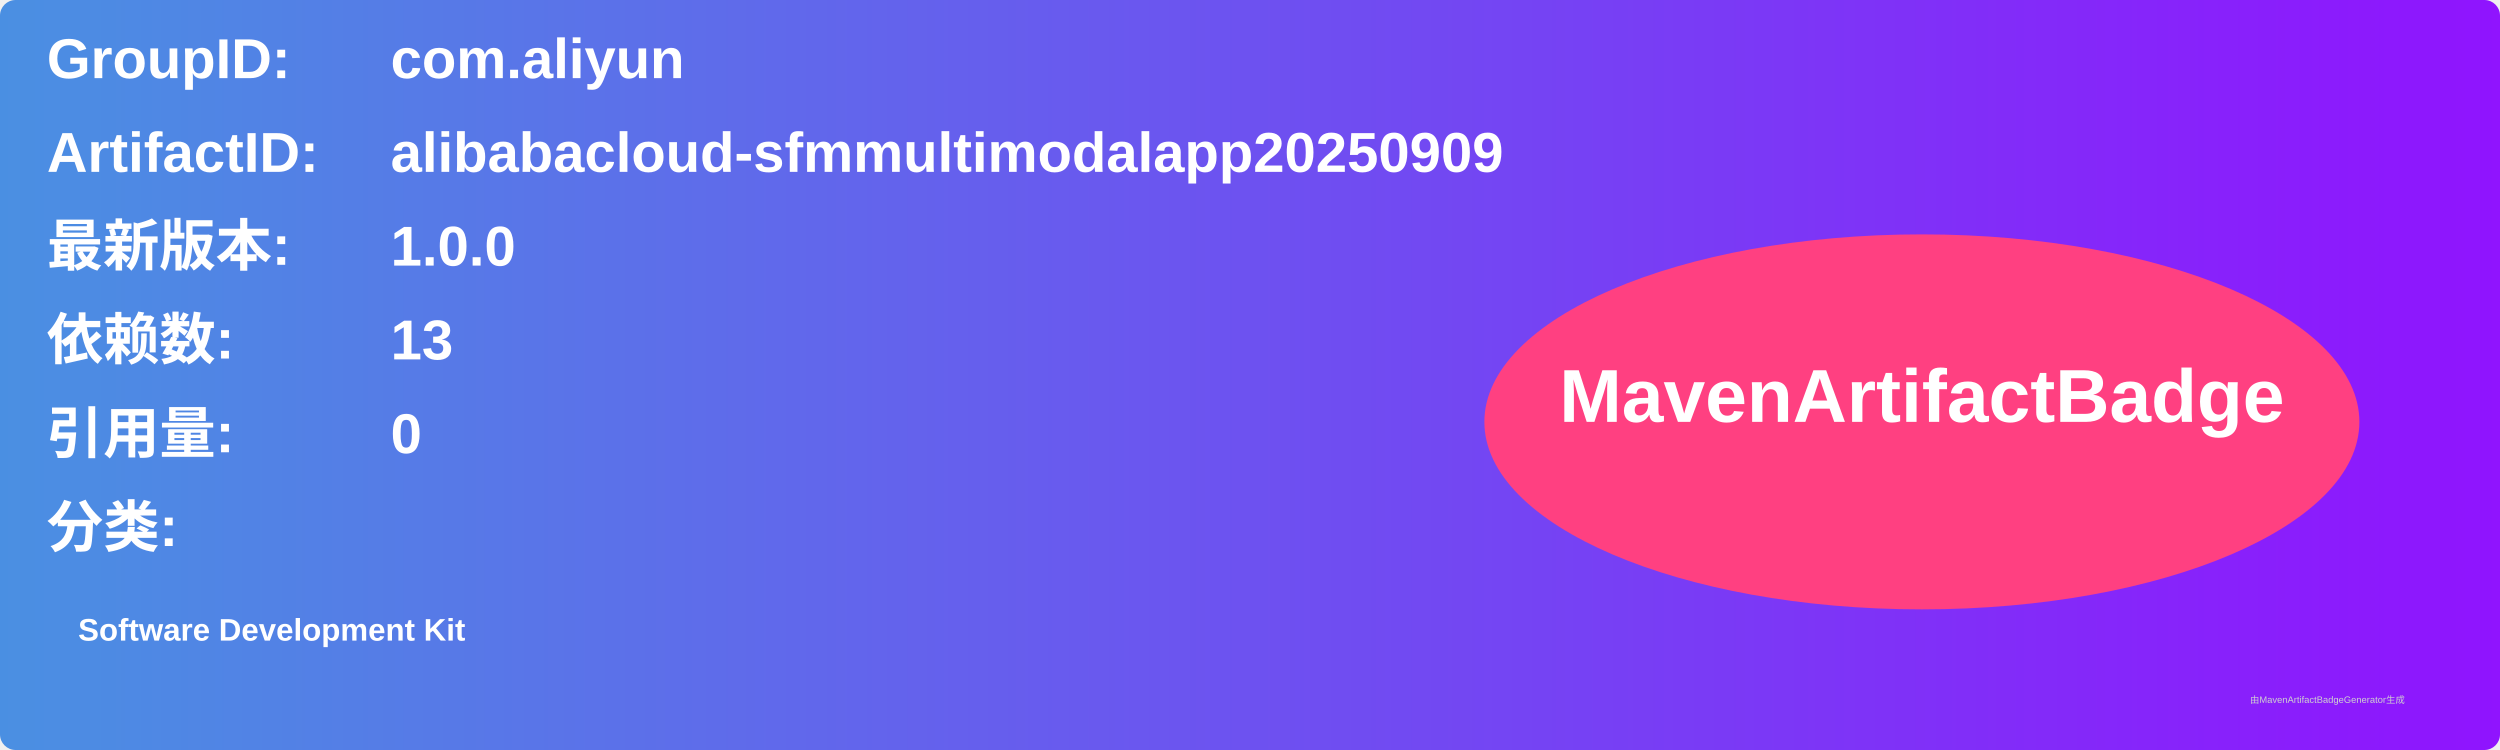
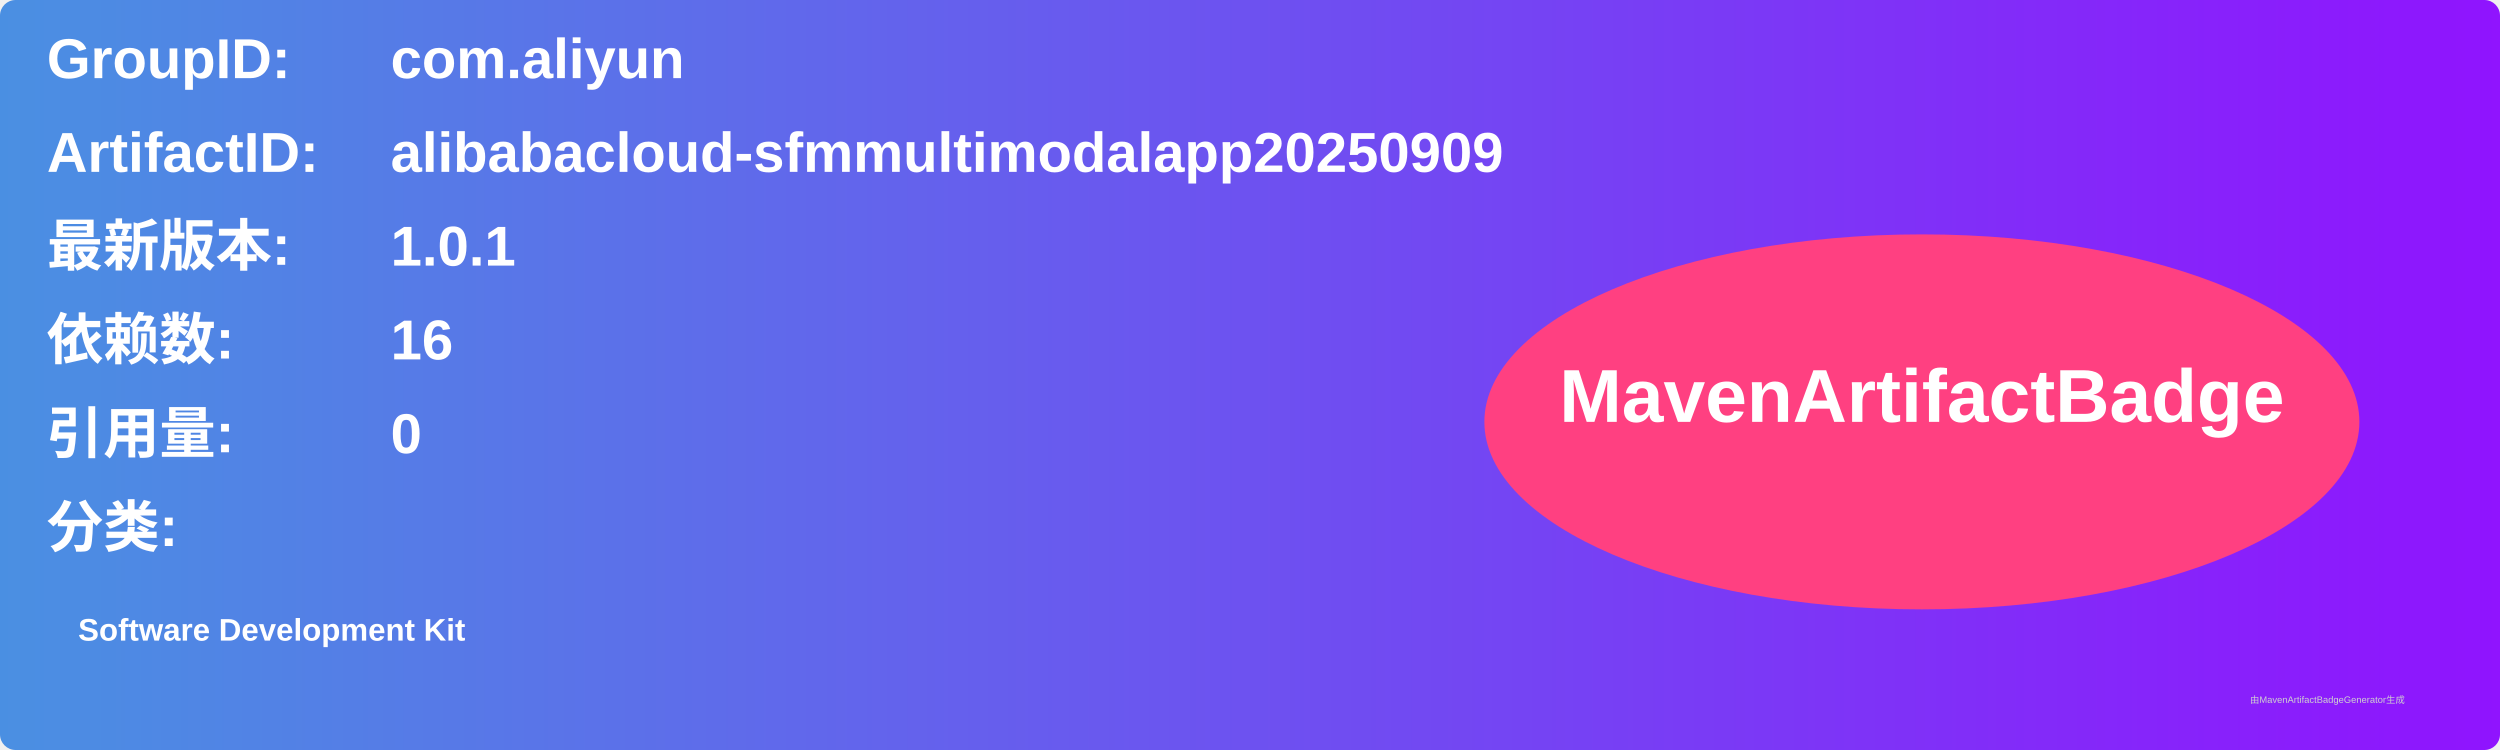
<svg xmlns="http://www.w3.org/2000/svg" width="800" height="240" viewBox="0 0 800 240">
  <linearGradient id="grad" x1="0%" y1="0%" x2="100%" y2="0%">
    <stop offset="0%" stop-color="#4a90e2" />
    <stop offset="100%" stop-color="#9013fe" />
  </linearGradient>
  <rect width="100%" height="100%" rx="5" ry="5" fill="url(#grad)" />
  <g transform="translate(15, 15)">
    <text x="0" y="10" font-family="Arial" font-size="18" fill="white" font-weight="bold" width="260">GroupID:</text>
    <text x="110" y="10" font-family="Arial" font-size="18" fill="white" font-weight="bold" width="460">com.aliyun</text>
    <text x="0" y="40" font-family="Arial" font-size="18" fill="white" font-weight="bold" width="260">ArtifactID:</text>
    <text x="110" y="40" font-family="Arial" font-size="18" fill="white" font-weight="bold" width="460">alibabacloud-sfmmultimodalapp20250909</text>
    <text x="0" y="70" font-family="Arial" font-size="18" fill="white" font-weight="bold">最新版本:</text>
    <text x="110" y="70" font-family="Arial" font-size="18" fill="white" font-weight="bold">
-       <tspan font-weight="bold">1.0.0</tspan>
+       <tspan font-weight="bold">1.0.1</tspan>
    </text>
    <text x="0" y="100" font-family="Arial" font-size="18" fill="white" font-weight="bold">依赖数: </text>
    <text x="110" y="100" font-family="Arial" font-size="18" fill="white">
-       <tspan font-weight="bold">13</tspan>
+       <tspan font-weight="bold">16</tspan>
    </text>
    <text x="0" y="130" font-family="Arial" font-size="18" fill="white" font-weight="bold">引用量: </text>
    <text x="110" y="130" font-family="Arial" font-size="18" fill="white">
      <tspan font-weight="bold">0</tspan>
    </text>
    <text x="0" y="160" font-family="Arial" font-size="18" fill="white" font-weight="bold">分类:</text>
    <text x="10" y="190" font-family="Arial" font-size="10" fill="white">
      <tspan font-weight="bold">Software Development Kit</tspan>
    </text>
    <ellipse cx="600" cy="120" rx="140" ry="60" fill="#ff4081" />
    <text x="600" y="120" text-anchor="middle" font-family="Arial" font-size="24" fill="white" font-weight="bold">MavenArtifactBadge</text>
  </g>
  <text x="720" y="225" font-family="Arial" font-size="3" fill="#d0d0d0">由MavenArtifactBadgeGenerator生成</text>
</svg>
